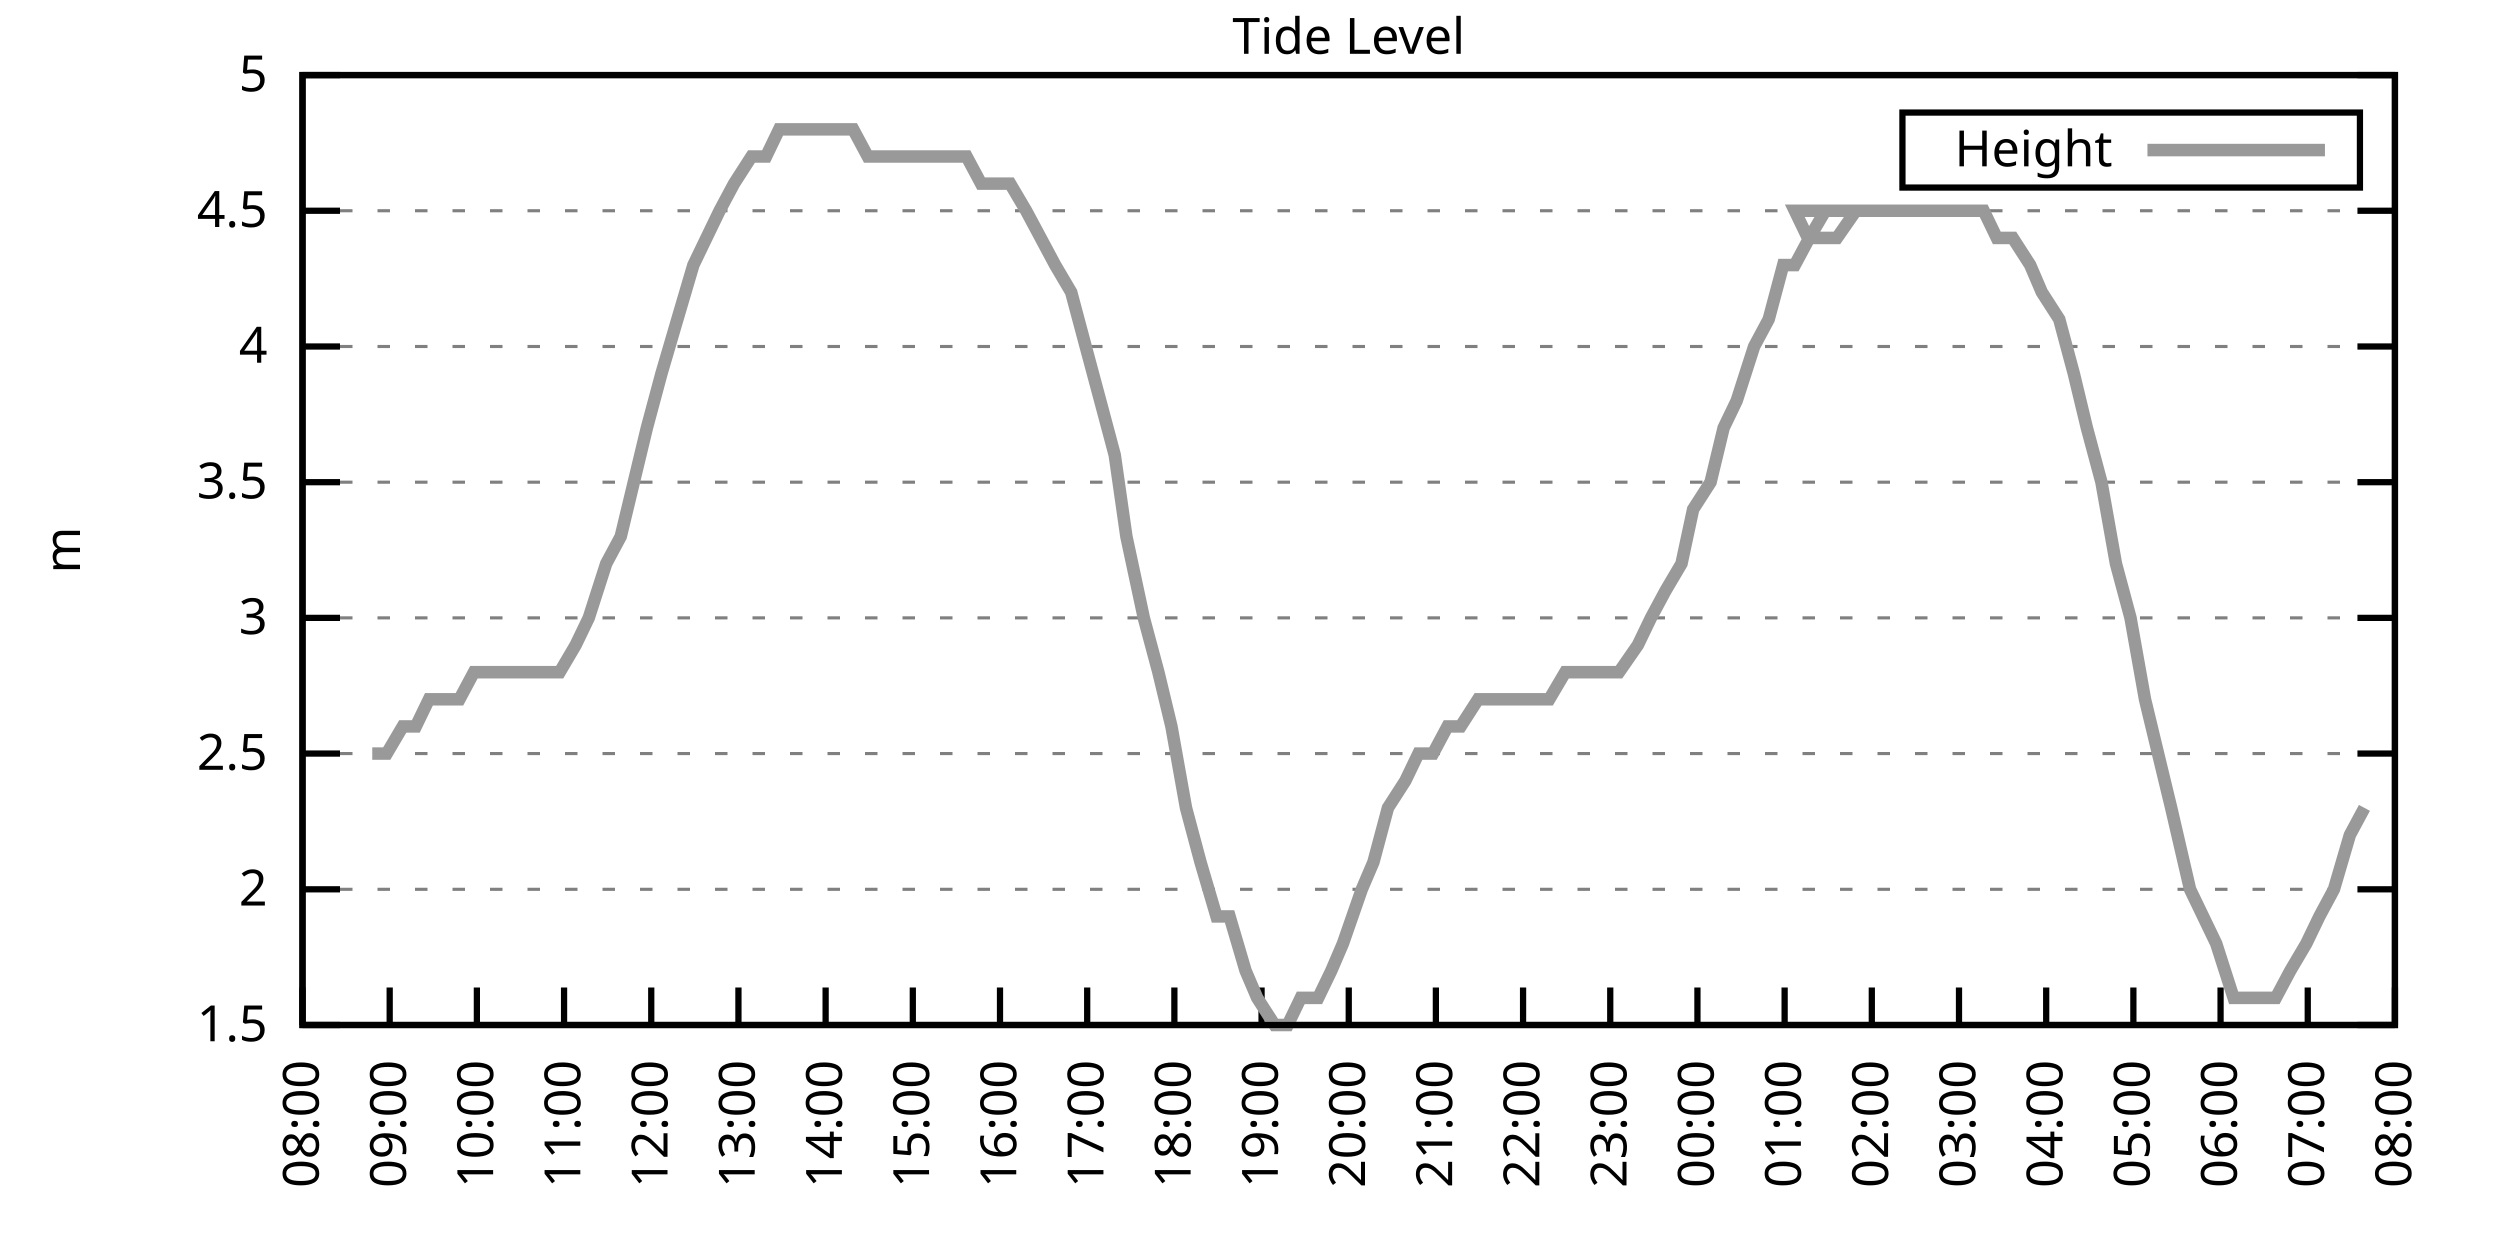
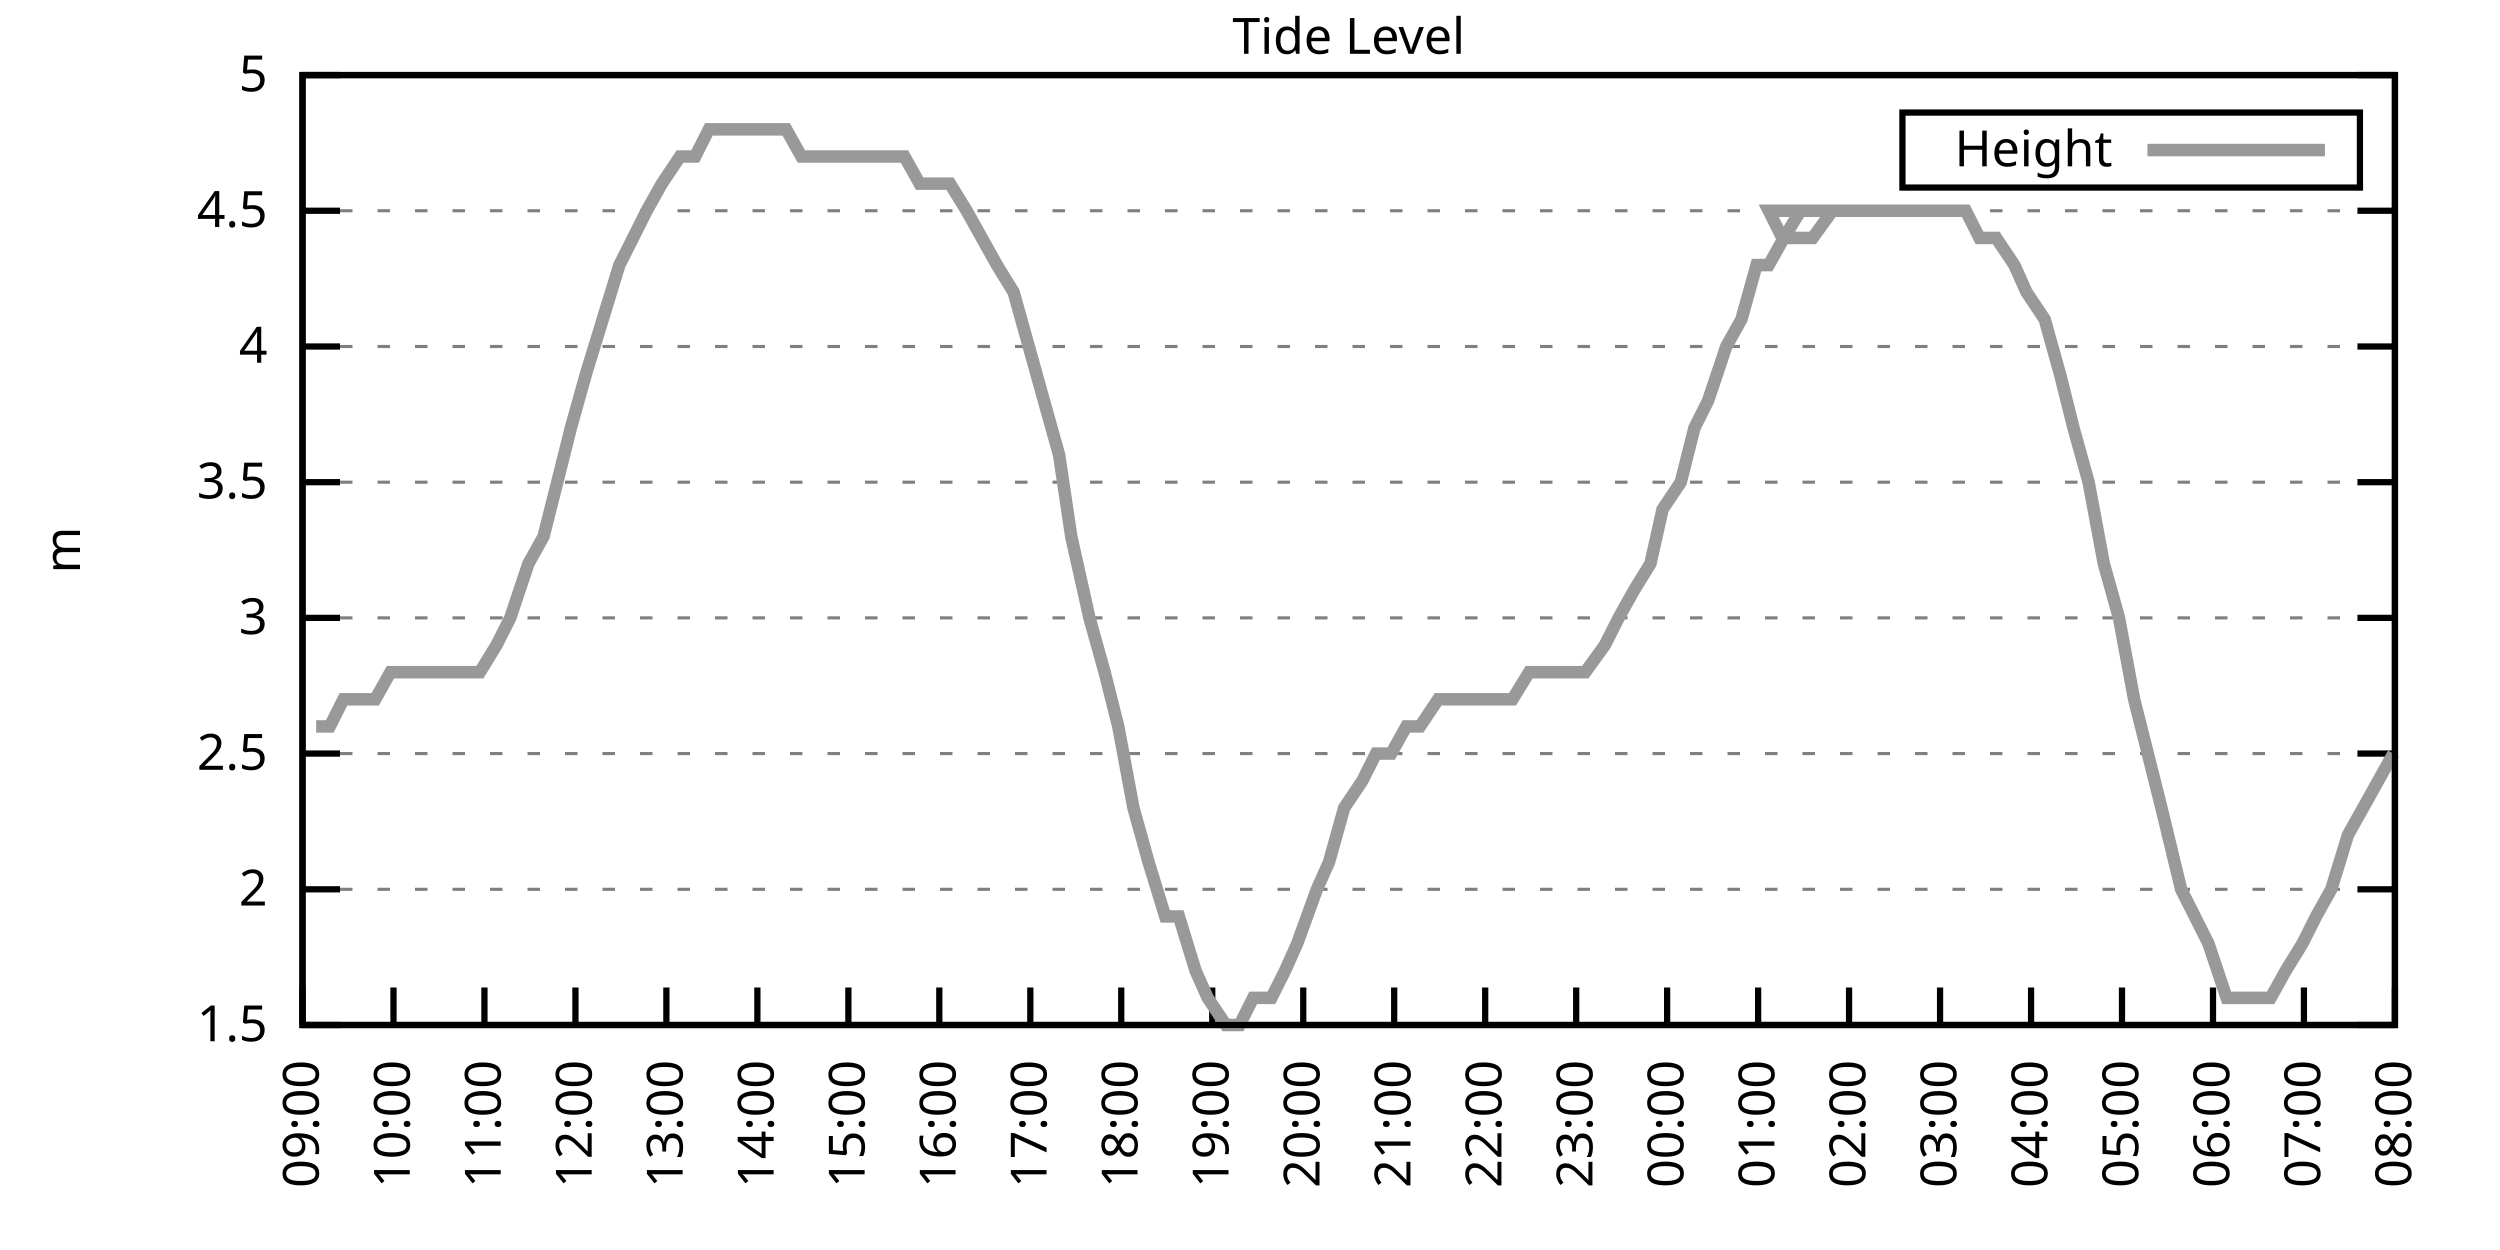
<svg xmlns="http://www.w3.org/2000/svg" xmlns:xlink="http://www.w3.org/1999/xlink" width="400" height="200" viewBox="0 0 400 200">
  <g id="gnuplot_canvas">
    <rect x="0" y="0" width="400" height="200" fill="none" />
    <defs>
      <circle id="gpDot" r="0.5" stroke-width="0.5" stroke="currentColor" />
      <path id="gpPt0" stroke-width="0.333" stroke="currentColor" d="M-1,0 h2 M0,-1 v2" />
      <path id="gpPt1" stroke-width="0.333" stroke="currentColor" d="M-1,-1 L1,1 M1,-1 L-1,1" />
      <path id="gpPt2" stroke-width="0.333" stroke="currentColor" d="M-1,0 L1,0 M0,-1 L0,1 M-1,-1 L1,1 M-1,1 L1,-1" />
      <rect id="gpPt3" stroke-width="0.333" stroke="currentColor" x="-1" y="-1" width="2" height="2" />
      <rect id="gpPt4" stroke-width="0.333" stroke="currentColor" fill="currentColor" x="-1" y="-1" width="2" height="2" />
      <circle id="gpPt5" stroke-width="0.333" stroke="currentColor" cx="0" cy="0" r="1" />
      <use xlink:href="#gpPt5" id="gpPt6" fill="currentColor" stroke="none" />
      <path id="gpPt7" stroke-width="0.333" stroke="currentColor" d="M0,-1.33 L-1.33,0.67 L1.33,0.67 z" />
      <use xlink:href="#gpPt7" id="gpPt8" fill="currentColor" stroke="none" />
      <use xlink:href="#gpPt7" id="gpPt9" stroke="currentColor" transform="rotate(180)" />
      <use xlink:href="#gpPt9" id="gpPt10" fill="currentColor" stroke="none" />
      <use xlink:href="#gpPt3" id="gpPt11" stroke="currentColor" transform="rotate(45)" />
      <use xlink:href="#gpPt11" id="gpPt12" fill="currentColor" stroke="none" />
      <path id="gpPt13" stroke-width="0.333" stroke="currentColor" d="M0,1.330 L1.265,0.411 L0.782,-1.067 L-0.782,-1.076 L-1.265,0.411 z" />
      <use xlink:href="#gpPt13" id="gpPt14" fill="currentColor" stroke="none" />
      <filter id="textbox" filterUnits="objectBoundingBox" x="0" y="0" height="1" width="1">
        <feFlood flood-color="white" flood-opacity="1" result="bgnd" />
        <feComposite in="SourceGraphic" in2="bgnd" operator="atop" />
      </filter>
      <filter id="greybox" filterUnits="objectBoundingBox" x="0" y="0" height="1" width="1">
        <feFlood flood-color="lightgrey" flood-opacity="1" result="grey" />
        <feComposite in="SourceGraphic" in2="grey" operator="atop" />
      </filter>
    </defs>
    <g fill="none" color="white" stroke="currentColor" stroke-width="1.00" stroke-linecap="butt" stroke-linejoin="miter">
</g>
    <g fill="none" color="black" stroke="currentColor" stroke-width="1.00" stroke-linecap="butt" stroke-linejoin="miter">
      <g stroke="none" shape-rendering="crispEdges">
        <polygon fill="rgb(255, 255, 255)" points="48.40,164.00 383.18,164.00 383.18,12.02 48.40,12.02 " />
      </g>
    </g>
    <g fill="none" color="black" stroke="currentColor" stroke-width="1.00" stroke-linecap="butt" stroke-linejoin="miter">
</g>
    <g fill="none" color="black" stroke="black" stroke-width="0.50" stroke-linecap="butt" stroke-linejoin="miter">
</g>
    <g fill="none" color="gray" stroke="currentColor" stroke-width="0.50" stroke-linecap="butt" stroke-linejoin="miter">
      <path stroke="gray" stroke-dasharray="2,4" class="gridline" d="M48.40,164.00 L383.19,164.00  " />
    </g>
    <g fill="none" color="gray" stroke="gray" stroke-width="1.00" stroke-linecap="butt" stroke-linejoin="miter">
</g>
    <g fill="none" color="black" stroke="currentColor" stroke-width="1.00" stroke-linecap="butt" stroke-linejoin="miter">
      <path stroke="black" d="M48.40,164.00 L54.40,164.00 M383.19,164.00 L377.19,164.00  " />
      <g transform="translate(42.80,166.60)" stroke="none" fill="black" font-family="Sans" font-size="8.00" text-anchor="end">
        <text>
          <tspan font-family="Sans"> 1.5</tspan>
        </text>
      </g>
    </g>
    <g fill="none" color="black" stroke="currentColor" stroke-width="1.00" stroke-linecap="butt" stroke-linejoin="miter">
</g>
    <g fill="none" color="black" stroke="black" stroke-width="0.50" stroke-linecap="butt" stroke-linejoin="miter">
</g>
    <g fill="none" color="gray" stroke="currentColor" stroke-width="0.50" stroke-linecap="butt" stroke-linejoin="miter">
      <path stroke="gray" stroke-dasharray="2,4" class="gridline" d="M48.40,142.29 L383.19,142.29  " />
    </g>
    <g fill="none" color="gray" stroke="gray" stroke-width="1.00" stroke-linecap="butt" stroke-linejoin="miter">
</g>
    <g fill="none" color="black" stroke="currentColor" stroke-width="1.00" stroke-linecap="butt" stroke-linejoin="miter">
      <path stroke="black" d="M48.40,142.29 L54.40,142.29 M383.19,142.29 L377.19,142.29  " />
      <g transform="translate(42.80,144.89)" stroke="none" fill="black" font-family="Sans" font-size="8.00" text-anchor="end">
        <text>
          <tspan font-family="Sans"> 2</tspan>
        </text>
      </g>
    </g>
    <g fill="none" color="black" stroke="currentColor" stroke-width="1.00" stroke-linecap="butt" stroke-linejoin="miter">
</g>
    <g fill="none" color="black" stroke="black" stroke-width="0.50" stroke-linecap="butt" stroke-linejoin="miter">
</g>
    <g fill="none" color="gray" stroke="currentColor" stroke-width="0.50" stroke-linecap="butt" stroke-linejoin="miter">
      <path stroke="gray" stroke-dasharray="2,4" class="gridline" d="M48.40,120.57 L383.19,120.57  " />
    </g>
    <g fill="none" color="gray" stroke="gray" stroke-width="1.00" stroke-linecap="butt" stroke-linejoin="miter">
</g>
    <g fill="none" color="black" stroke="currentColor" stroke-width="1.00" stroke-linecap="butt" stroke-linejoin="miter">
      <path stroke="black" d="M48.40,120.57 L54.40,120.57 M383.19,120.57 L377.19,120.57  " />
      <g transform="translate(42.80,123.17)" stroke="none" fill="black" font-family="Sans" font-size="8.00" text-anchor="end">
        <text>
          <tspan font-family="Sans"> 2.5</tspan>
        </text>
      </g>
    </g>
    <g fill="none" color="black" stroke="currentColor" stroke-width="1.00" stroke-linecap="butt" stroke-linejoin="miter">
</g>
    <g fill="none" color="black" stroke="black" stroke-width="0.50" stroke-linecap="butt" stroke-linejoin="miter">
</g>
    <g fill="none" color="gray" stroke="currentColor" stroke-width="0.50" stroke-linecap="butt" stroke-linejoin="miter">
      <path stroke="gray" stroke-dasharray="2,4" class="gridline" d="M48.40,98.86 L383.19,98.86  " />
    </g>
    <g fill="none" color="gray" stroke="gray" stroke-width="1.00" stroke-linecap="butt" stroke-linejoin="miter">
</g>
    <g fill="none" color="black" stroke="currentColor" stroke-width="1.00" stroke-linecap="butt" stroke-linejoin="miter">
      <path stroke="black" d="M48.40,98.86 L54.40,98.86 M383.19,98.86 L377.19,98.86  " />
      <g transform="translate(42.80,101.46)" stroke="none" fill="black" font-family="Sans" font-size="8.00" text-anchor="end">
        <text>
          <tspan font-family="Sans"> 3</tspan>
        </text>
      </g>
    </g>
    <g fill="none" color="black" stroke="currentColor" stroke-width="1.00" stroke-linecap="butt" stroke-linejoin="miter">
</g>
    <g fill="none" color="black" stroke="black" stroke-width="0.50" stroke-linecap="butt" stroke-linejoin="miter">
</g>
    <g fill="none" color="gray" stroke="currentColor" stroke-width="0.50" stroke-linecap="butt" stroke-linejoin="miter">
      <path stroke="gray" stroke-dasharray="2,4" class="gridline" d="M48.40,77.15 L383.19,77.15  " />
    </g>
    <g fill="none" color="gray" stroke="gray" stroke-width="1.00" stroke-linecap="butt" stroke-linejoin="miter">
</g>
    <g fill="none" color="black" stroke="currentColor" stroke-width="1.00" stroke-linecap="butt" stroke-linejoin="miter">
      <path stroke="black" d="M48.40,77.15 L54.40,77.15 M383.19,77.15 L377.19,77.15  " />
      <g transform="translate(42.80,79.75)" stroke="none" fill="black" font-family="Sans" font-size="8.00" text-anchor="end">
        <text>
          <tspan font-family="Sans"> 3.5</tspan>
        </text>
      </g>
    </g>
    <g fill="none" color="black" stroke="currentColor" stroke-width="1.00" stroke-linecap="butt" stroke-linejoin="miter">
</g>
    <g fill="none" color="black" stroke="black" stroke-width="0.50" stroke-linecap="butt" stroke-linejoin="miter">
</g>
    <g fill="none" color="gray" stroke="currentColor" stroke-width="0.50" stroke-linecap="butt" stroke-linejoin="miter">
      <path stroke="gray" stroke-dasharray="2,4" class="gridline" d="M48.40,55.44 L383.19,55.44  " />
    </g>
    <g fill="none" color="gray" stroke="gray" stroke-width="1.00" stroke-linecap="butt" stroke-linejoin="miter">
</g>
    <g fill="none" color="black" stroke="currentColor" stroke-width="1.00" stroke-linecap="butt" stroke-linejoin="miter">
      <path stroke="black" d="M48.40,55.44 L54.40,55.44 M383.19,55.44 L377.19,55.44  " />
      <g transform="translate(42.80,58.04)" stroke="none" fill="black" font-family="Sans" font-size="8.00" text-anchor="end">
        <text>
          <tspan font-family="Sans"> 4</tspan>
        </text>
      </g>
    </g>
    <g fill="none" color="black" stroke="currentColor" stroke-width="1.00" stroke-linecap="butt" stroke-linejoin="miter">
</g>
    <g fill="none" color="black" stroke="black" stroke-width="0.50" stroke-linecap="butt" stroke-linejoin="miter">
</g>
    <g fill="none" color="gray" stroke="currentColor" stroke-width="0.50" stroke-linecap="butt" stroke-linejoin="miter">
      <path stroke="gray" stroke-dasharray="2,4" class="gridline" d="M48.40,33.72 L383.19,33.72  " />
    </g>
    <g fill="none" color="gray" stroke="gray" stroke-width="1.00" stroke-linecap="butt" stroke-linejoin="miter">
</g>
    <g fill="none" color="black" stroke="currentColor" stroke-width="1.00" stroke-linecap="butt" stroke-linejoin="miter">
      <path stroke="black" d="M48.40,33.72 L54.40,33.72 M383.19,33.72 L377.19,33.72  " />
      <g transform="translate(42.80,36.32)" stroke="none" fill="black" font-family="Sans" font-size="8.00" text-anchor="end">
        <text>
          <tspan font-family="Sans"> 4.5</tspan>
        </text>
      </g>
    </g>
    <g fill="none" color="black" stroke="currentColor" stroke-width="1.00" stroke-linecap="butt" stroke-linejoin="miter">
</g>
    <g fill="none" color="black" stroke="black" stroke-width="0.50" stroke-linecap="butt" stroke-linejoin="miter">
</g>
    <g fill="none" color="gray" stroke="currentColor" stroke-width="0.50" stroke-linecap="butt" stroke-linejoin="miter">
      <path stroke="gray" stroke-dasharray="2,4" class="gridline" d="M48.40,12.01 L383.19,12.01  " />
    </g>
    <g fill="none" color="gray" stroke="gray" stroke-width="1.00" stroke-linecap="butt" stroke-linejoin="miter">
</g>
    <g fill="none" color="black" stroke="currentColor" stroke-width="1.00" stroke-linecap="butt" stroke-linejoin="miter">
      <path stroke="black" d="M48.40,12.01 L54.40,12.01 M383.19,12.01 L377.19,12.01  " />
      <g transform="translate(42.80,14.61)" stroke="none" fill="black" font-family="Sans" font-size="8.00" text-anchor="end">
        <text>
          <tspan font-family="Sans"> 5</tspan>
        </text>
      </g>
    </g>
    <g fill="none" color="black" stroke="currentColor" stroke-width="1.00" stroke-linecap="butt" stroke-linejoin="miter">
      <path stroke="black" d="M48.40,164.00 L48.40,158.00  " />
      <g transform="translate(51.00,169.60) rotate(270.00)" stroke="none" fill="black" font-family="Sans" font-size="8.00" text-anchor="end">
        <text>
-           <tspan font-family="Sans">08:00</tspan>
-         </text>
-       </g>
-     </g>
-     <g fill="none" color="black" stroke="currentColor" stroke-width="1.00" stroke-linecap="butt" stroke-linejoin="miter">
-       <path stroke="black" d="M62.35,164.00 L62.35,158.00  " />
-       <g transform="translate(64.95,169.60) rotate(270.00)" stroke="none" fill="black" font-family="Sans" font-size="8.00" text-anchor="end">
-         <text>
          <tspan font-family="Sans">09:00</tspan>
        </text>
      </g>
    </g>
    <g fill="none" color="black" stroke="currentColor" stroke-width="1.00" stroke-linecap="butt" stroke-linejoin="miter">
-       <path stroke="black" d="M76.30,164.00 L76.30,158.00  " />
-       <g transform="translate(78.90,169.60) rotate(270.00)" stroke="none" fill="black" font-family="Sans" font-size="8.00" text-anchor="end">
+       <path stroke="black" d="M62.96,164.00 L62.96,158.00  " />
+       <g transform="translate(65.56,169.60) rotate(270.00)" stroke="none" fill="black" font-family="Sans" font-size="8.00" text-anchor="end">
        <text>
          <tspan font-family="Sans">10:00</tspan>
        </text>
      </g>
    </g>
    <g fill="none" color="black" stroke="currentColor" stroke-width="1.00" stroke-linecap="butt" stroke-linejoin="miter">
-       <path stroke="black" d="M90.25,164.00 L90.25,158.00  " />
-       <g transform="translate(92.85,169.60) rotate(270.00)" stroke="none" fill="black" font-family="Sans" font-size="8.00" text-anchor="end">
+       <path stroke="black" d="M77.51,164.00 L77.51,158.00  " />
+       <g transform="translate(80.11,169.60) rotate(270.00)" stroke="none" fill="black" font-family="Sans" font-size="8.00" text-anchor="end">
        <text>
          <tspan font-family="Sans">11:00</tspan>
        </text>
      </g>
    </g>
    <g fill="none" color="black" stroke="currentColor" stroke-width="1.00" stroke-linecap="butt" stroke-linejoin="miter">
-       <path stroke="black" d="M104.20,164.00 L104.20,158.00  " />
-       <g transform="translate(106.80,169.60) rotate(270.00)" stroke="none" fill="black" font-family="Sans" font-size="8.00" text-anchor="end">
+       <path stroke="black" d="M92.07,164.00 L92.07,158.00  " />
+       <g transform="translate(94.67,169.60) rotate(270.00)" stroke="none" fill="black" font-family="Sans" font-size="8.00" text-anchor="end">
        <text>
          <tspan font-family="Sans">12:00</tspan>
        </text>
      </g>
    </g>
    <g fill="none" color="black" stroke="currentColor" stroke-width="1.00" stroke-linecap="butt" stroke-linejoin="miter">
-       <path stroke="black" d="M118.15,164.00 L118.15,158.00  " />
-       <g transform="translate(120.75,169.60) rotate(270.00)" stroke="none" fill="black" font-family="Sans" font-size="8.00" text-anchor="end">
+       <path stroke="black" d="M106.62,164.00 L106.62,158.00  " />
+       <g transform="translate(109.22,169.60) rotate(270.00)" stroke="none" fill="black" font-family="Sans" font-size="8.00" text-anchor="end">
        <text>
          <tspan font-family="Sans">13:00</tspan>
        </text>
      </g>
    </g>
    <g fill="none" color="black" stroke="currentColor" stroke-width="1.00" stroke-linecap="butt" stroke-linejoin="miter">
-       <path stroke="black" d="M132.10,164.00 L132.10,158.00  " />
-       <g transform="translate(134.70,169.60) rotate(270.00)" stroke="none" fill="black" font-family="Sans" font-size="8.00" text-anchor="end">
+       <path stroke="black" d="M121.18,164.00 L121.18,158.00  " />
+       <g transform="translate(123.78,169.60) rotate(270.00)" stroke="none" fill="black" font-family="Sans" font-size="8.00" text-anchor="end">
        <text>
          <tspan font-family="Sans">14:00</tspan>
        </text>
      </g>
    </g>
    <g fill="none" color="black" stroke="currentColor" stroke-width="1.00" stroke-linecap="butt" stroke-linejoin="miter">
-       <path stroke="black" d="M146.05,164.00 L146.05,158.00  " />
-       <g transform="translate(148.65,169.60) rotate(270.00)" stroke="none" fill="black" font-family="Sans" font-size="8.00" text-anchor="end">
+       <path stroke="black" d="M135.74,164.00 L135.74,158.00  " />
+       <g transform="translate(138.34,169.60) rotate(270.00)" stroke="none" fill="black" font-family="Sans" font-size="8.00" text-anchor="end">
        <text>
          <tspan font-family="Sans">15:00</tspan>
        </text>
      </g>
    </g>
    <g fill="none" color="black" stroke="currentColor" stroke-width="1.00" stroke-linecap="butt" stroke-linejoin="miter">
-       <path stroke="black" d="M160.00,164.00 L160.00,158.00  " />
-       <g transform="translate(162.60,169.60) rotate(270.00)" stroke="none" fill="black" font-family="Sans" font-size="8.00" text-anchor="end">
+       <path stroke="black" d="M150.29,164.00 L150.29,158.00  " />
+       <g transform="translate(152.89,169.60) rotate(270.00)" stroke="none" fill="black" font-family="Sans" font-size="8.00" text-anchor="end">
        <text>
          <tspan font-family="Sans">16:00</tspan>
        </text>
      </g>
    </g>
    <g fill="none" color="black" stroke="currentColor" stroke-width="1.00" stroke-linecap="butt" stroke-linejoin="miter">
-       <path stroke="black" d="M173.95,164.00 L173.95,158.00  " />
-       <g transform="translate(176.55,169.60) rotate(270.00)" stroke="none" fill="black" font-family="Sans" font-size="8.00" text-anchor="end">
+       <path stroke="black" d="M164.85,164.00 L164.85,158.00  " />
+       <g transform="translate(167.45,169.60) rotate(270.00)" stroke="none" fill="black" font-family="Sans" font-size="8.00" text-anchor="end">
        <text>
          <tspan font-family="Sans">17:00</tspan>
        </text>
      </g>
    </g>
    <g fill="none" color="black" stroke="currentColor" stroke-width="1.00" stroke-linecap="butt" stroke-linejoin="miter">
-       <path stroke="black" d="M187.90,164.00 L187.90,158.00  " />
-       <g transform="translate(190.50,169.60) rotate(270.00)" stroke="none" fill="black" font-family="Sans" font-size="8.00" text-anchor="end">
+       <path stroke="black" d="M179.40,164.00 L179.40,158.00  " />
+       <g transform="translate(182.00,169.60) rotate(270.00)" stroke="none" fill="black" font-family="Sans" font-size="8.00" text-anchor="end">
        <text>
          <tspan font-family="Sans">18:00</tspan>
        </text>
      </g>
    </g>
    <g fill="none" color="black" stroke="currentColor" stroke-width="1.00" stroke-linecap="butt" stroke-linejoin="miter">
-       <path stroke="black" d="M201.85,164.00 L201.85,158.00  " />
-       <g transform="translate(204.45,169.60) rotate(270.00)" stroke="none" fill="black" font-family="Sans" font-size="8.00" text-anchor="end">
+       <path stroke="black" d="M193.96,164.00 L193.96,158.00  " />
+       <g transform="translate(196.56,169.60) rotate(270.00)" stroke="none" fill="black" font-family="Sans" font-size="8.00" text-anchor="end">
        <text>
          <tspan font-family="Sans">19:00</tspan>
        </text>
      </g>
    </g>
    <g fill="none" color="black" stroke="currentColor" stroke-width="1.00" stroke-linecap="butt" stroke-linejoin="miter">
-       <path stroke="black" d="M215.80,164.00 L215.80,158.00  " />
-       <g transform="translate(218.40,169.60) rotate(270.00)" stroke="none" fill="black" font-family="Sans" font-size="8.00" text-anchor="end">
+       <path stroke="black" d="M208.52,164.00 L208.52,158.00  " />
+       <g transform="translate(211.12,169.60) rotate(270.00)" stroke="none" fill="black" font-family="Sans" font-size="8.00" text-anchor="end">
        <text>
          <tspan font-family="Sans">20:00</tspan>
        </text>
      </g>
    </g>
    <g fill="none" color="black" stroke="currentColor" stroke-width="1.00" stroke-linecap="butt" stroke-linejoin="miter">
-       <path stroke="black" d="M229.74,164.00 L229.74,158.00  " />
-       <g transform="translate(232.34,169.60) rotate(270.00)" stroke="none" fill="black" font-family="Sans" font-size="8.00" text-anchor="end">
+       <path stroke="black" d="M223.07,164.00 L223.07,158.00  " />
+       <g transform="translate(225.67,169.60) rotate(270.00)" stroke="none" fill="black" font-family="Sans" font-size="8.00" text-anchor="end">
        <text>
          <tspan font-family="Sans">21:00</tspan>
        </text>
      </g>
    </g>
    <g fill="none" color="black" stroke="currentColor" stroke-width="1.00" stroke-linecap="butt" stroke-linejoin="miter">
-       <path stroke="black" d="M243.69,164.00 L243.69,158.00  " />
-       <g transform="translate(246.29,169.60) rotate(270.00)" stroke="none" fill="black" font-family="Sans" font-size="8.00" text-anchor="end">
+       <path stroke="black" d="M237.63,164.00 L237.63,158.00  " />
+       <g transform="translate(240.23,169.60) rotate(270.00)" stroke="none" fill="black" font-family="Sans" font-size="8.00" text-anchor="end">
        <text>
          <tspan font-family="Sans">22:00</tspan>
        </text>
      </g>
    </g>
    <g fill="none" color="black" stroke="currentColor" stroke-width="1.00" stroke-linecap="butt" stroke-linejoin="miter">
-       <path stroke="black" d="M257.64,164.00 L257.64,158.00  " />
-       <g transform="translate(260.24,169.60) rotate(270.00)" stroke="none" fill="black" font-family="Sans" font-size="8.00" text-anchor="end">
+       <path stroke="black" d="M252.19,164.00 L252.19,158.00  " />
+       <g transform="translate(254.79,169.60) rotate(270.00)" stroke="none" fill="black" font-family="Sans" font-size="8.00" text-anchor="end">
        <text>
          <tspan font-family="Sans">23:00</tspan>
        </text>
      </g>
    </g>
    <g fill="none" color="black" stroke="currentColor" stroke-width="1.00" stroke-linecap="butt" stroke-linejoin="miter">
-       <path stroke="black" d="M271.59,164.00 L271.59,158.00  " />
-       <g transform="translate(274.19,169.60) rotate(270.00)" stroke="none" fill="black" font-family="Sans" font-size="8.00" text-anchor="end">
+       <path stroke="black" d="M266.74,164.00 L266.74,158.00  " />
+       <g transform="translate(269.34,169.60) rotate(270.00)" stroke="none" fill="black" font-family="Sans" font-size="8.00" text-anchor="end">
        <text>
          <tspan font-family="Sans">00:00</tspan>
        </text>
      </g>
    </g>
    <g fill="none" color="black" stroke="currentColor" stroke-width="1.00" stroke-linecap="butt" stroke-linejoin="miter">
-       <path stroke="black" d="M285.54,164.00 L285.54,158.00  " />
-       <g transform="translate(288.14,169.60) rotate(270.00)" stroke="none" fill="black" font-family="Sans" font-size="8.00" text-anchor="end">
+       <path stroke="black" d="M281.30,164.00 L281.30,158.00  " />
+       <g transform="translate(283.90,169.60) rotate(270.00)" stroke="none" fill="black" font-family="Sans" font-size="8.00" text-anchor="end">
        <text>
          <tspan font-family="Sans">01:00</tspan>
        </text>
      </g>
    </g>
    <g fill="none" color="black" stroke="currentColor" stroke-width="1.00" stroke-linecap="butt" stroke-linejoin="miter">
-       <path stroke="black" d="M299.49,164.00 L299.49,158.00  " />
-       <g transform="translate(302.09,169.60) rotate(270.00)" stroke="none" fill="black" font-family="Sans" font-size="8.00" text-anchor="end">
+       <path stroke="black" d="M295.85,164.00 L295.85,158.00  " />
+       <g transform="translate(298.45,169.60) rotate(270.00)" stroke="none" fill="black" font-family="Sans" font-size="8.00" text-anchor="end">
        <text>
          <tspan font-family="Sans">02:00</tspan>
        </text>
      </g>
    </g>
    <g fill="none" color="black" stroke="currentColor" stroke-width="1.00" stroke-linecap="butt" stroke-linejoin="miter">
-       <path stroke="black" d="M313.44,164.00 L313.44,158.00  " />
-       <g transform="translate(316.04,169.60) rotate(270.00)" stroke="none" fill="black" font-family="Sans" font-size="8.00" text-anchor="end">
+       <path stroke="black" d="M310.41,164.00 L310.41,158.00  " />
+       <g transform="translate(313.01,169.60) rotate(270.00)" stroke="none" fill="black" font-family="Sans" font-size="8.00" text-anchor="end">
        <text>
          <tspan font-family="Sans">03:00</tspan>
        </text>
      </g>
    </g>
    <g fill="none" color="black" stroke="currentColor" stroke-width="1.00" stroke-linecap="butt" stroke-linejoin="miter">
-       <path stroke="black" d="M327.39,164.00 L327.39,158.00  " />
-       <g transform="translate(329.99,169.60) rotate(270.00)" stroke="none" fill="black" font-family="Sans" font-size="8.00" text-anchor="end">
+       <path stroke="black" d="M324.97,164.00 L324.97,158.00  " />
+       <g transform="translate(327.57,169.60) rotate(270.00)" stroke="none" fill="black" font-family="Sans" font-size="8.00" text-anchor="end">
        <text>
          <tspan font-family="Sans">04:00</tspan>
        </text>
      </g>
    </g>
    <g fill="none" color="black" stroke="currentColor" stroke-width="1.00" stroke-linecap="butt" stroke-linejoin="miter">
-       <path stroke="black" d="M341.34,164.00 L341.34,158.00  " />
-       <g transform="translate(343.94,169.60) rotate(270.00)" stroke="none" fill="black" font-family="Sans" font-size="8.00" text-anchor="end">
+       <path stroke="black" d="M339.52,164.00 L339.52,158.00  " />
+       <g transform="translate(342.12,169.60) rotate(270.00)" stroke="none" fill="black" font-family="Sans" font-size="8.00" text-anchor="end">
        <text>
          <tspan font-family="Sans">05:00</tspan>
        </text>
      </g>
    </g>
    <g fill="none" color="black" stroke="currentColor" stroke-width="1.00" stroke-linecap="butt" stroke-linejoin="miter">
-       <path stroke="black" d="M355.29,164.00 L355.29,158.00  " />
-       <g transform="translate(357.89,169.60) rotate(270.00)" stroke="none" fill="black" font-family="Sans" font-size="8.00" text-anchor="end">
+       <path stroke="black" d="M354.08,164.00 L354.08,158.00  " />
+       <g transform="translate(356.68,169.60) rotate(270.00)" stroke="none" fill="black" font-family="Sans" font-size="8.00" text-anchor="end">
        <text>
          <tspan font-family="Sans">06:00</tspan>
        </text>
      </g>
    </g>
    <g fill="none" color="black" stroke="currentColor" stroke-width="1.00" stroke-linecap="butt" stroke-linejoin="miter">
-       <path stroke="black" d="M369.24,164.00 L369.24,158.00  " />
-       <g transform="translate(371.84,169.60) rotate(270.00)" stroke="none" fill="black" font-family="Sans" font-size="8.00" text-anchor="end">
+       <path stroke="black" d="M368.63,164.00 L368.63,158.00  " />
+       <g transform="translate(371.23,169.60) rotate(270.00)" stroke="none" fill="black" font-family="Sans" font-size="8.00" text-anchor="end">
        <text>
          <tspan font-family="Sans">07:00</tspan>
        </text>
      </g>
    </g>
    <g fill="none" color="black" stroke="currentColor" stroke-width="1.00" stroke-linecap="butt" stroke-linejoin="miter">
      <path stroke="black" d="M383.19,164.00 L383.19,158.00  " />
      <g transform="translate(385.79,169.60) rotate(270.00)" stroke="none" fill="black" font-family="Sans" font-size="8.00" text-anchor="end">
        <text>
          <tspan font-family="Sans">08:00</tspan>
        </text>
      </g>
    </g>
    <g fill="none" color="black" stroke="currentColor" stroke-width="1.00" stroke-linecap="butt" stroke-linejoin="miter">
</g>
    <g fill="none" color="black" stroke="currentColor" stroke-width="1.00" stroke-linecap="butt" stroke-linejoin="miter">
      <path stroke="black" d="M48.40,12.01 L48.40,164.00 L383.19,164.00 L383.19,12.01 L48.40,12.01 Z  " />
    </g>
    <g fill="none" color="black" stroke="currentColor" stroke-width="1.00" stroke-linecap="butt" stroke-linejoin="miter">
</g>
    <g fill="none" color="black" stroke="currentColor" stroke-width="1.00" stroke-linecap="butt" stroke-linejoin="miter">
      <path stroke="black" d="M304.39,30.01 L304.39,18.01 L377.59,18.01 L377.59,30.01 L304.39,30.01 Z  " />
    </g>
    <g id="Tide_level_plot_1">
      <g fill="none" color="white" stroke="black" stroke-width="2.00" stroke-linecap="butt" stroke-linejoin="miter">
</g>
      <g fill="none" color="black" stroke="currentColor" stroke-width="2.00" stroke-linecap="butt" stroke-linejoin="miter">
        <g transform="translate(337.99,26.61)" stroke="none" fill="black" font-family="Sans" font-size="8.00" text-anchor="end">
          <text>
            <tspan font-family="Sans">Height</tspan>
          </text>
        </g>
      </g>
      <g fill="none" color="black" stroke="currentColor" stroke-width="2.00" stroke-linecap="butt" stroke-linejoin="miter">
-         <path stroke="rgb(153, 153, 153)" d="M343.59,24.01 L371.99,24.01 M59.56,120.57 L61.88,120.57 L64.44,116.23 L66.53,116.23 L68.63,111.89 L71.42,111.89   L73.51,111.89 L75.83,107.55 L78.16,107.55 L80.25,107.55 L82.34,107.55 L85.37,107.55 L87.23,107.55 L89.55,107.55   L92.11,103.20 L94.20,98.86 L96.99,90.18 L99.32,85.83 L101.41,77.15 L103.50,68.46 L105.83,59.78 L108.38,51.09   L110.94,42.41 L113.03,38.07 L115.13,33.72 L117.45,29.38 L120.24,25.04 L122.57,25.04 L124.66,20.70 L126.75,20.70   L129.54,20.70 L131.40,20.70 L133.72,20.70 L136.51,20.70 L138.84,25.04 L140.70,25.04 L143.26,25.04 L145.58,25.04   L148.14,25.04 L150.46,25.04 L152.56,25.04 L154.65,25.04 L156.97,29.38 L159.76,29.38 L161.62,29.38 L164.18,33.72   L166.51,38.07 L168.83,42.41 L171.39,46.75 L173.71,55.44 L176.04,64.12 L178.36,72.81 L180.22,85.83 L183.01,98.86   L185.34,107.55 L187.43,116.23 L189.76,129.26 L192.08,137.94 L194.64,146.63 L196.73,146.63 L199.29,155.31 L201.15,159.66   L203.94,164.00 L206.03,164.00 L208.12,159.66 L210.91,159.66 L213.01,155.31 L214.87,150.97 L217.89,142.29 L219.75,137.94   L222.07,129.26 L224.86,124.92 L226.95,120.57 L229.28,120.57 L231.60,116.23 L233.70,116.23 L236.49,111.89 L238.81,111.89   L240.90,111.89 L243.46,111.89 L245.79,111.89 L247.88,111.89 L250.44,107.55 L252.53,107.55 L254.85,107.55 L256.95,107.55   L259.04,107.55 L262.06,103.20 L264.15,98.86 L266.48,94.52 L269.04,90.18 L270.90,81.49 L273.69,77.15 L275.78,68.46   L277.87,64.12 L280.66,55.44 L282.99,51.09 L285.31,42.41 L287.17,42.41 L289.50,38.07 L292.05,33.72 L294.61,33.72   L296.94,33.72 L299.26,33.72 L287.17,33.72 L289.26,38.07 L292.29,38.07 L293.91,38.07 L296.94,33.72 L299.26,33.72   L300.89,33.72 L303.44,33.72 L306.00,33.72 L308.56,33.72 L310.88,33.72 L312.98,33.72 L315.53,33.72 L317.39,33.72   L319.49,38.07 L322.04,38.07 L324.83,42.41 L326.69,46.75 L329.48,51.09 L331.81,59.78 L333.90,68.46 L336.23,77.15   L338.55,90.18 L340.88,98.86 L343.20,111.89 L345.29,120.57 L347.39,129.26 L350.41,142.29 L352.50,146.63 L354.59,150.97   L357.38,159.66 L359.71,159.66 L361.57,159.66 L364.13,159.66 L366.45,155.31 L369.01,150.97 L371.10,146.63 L373.43,142.29   L375.98,133.60 L378.31,129.26  " />
+         <path stroke="rgb(153, 153, 153)" d="M343.59,24.01 L371.99,24.01 M50.58,116.23 L52.77,116.23 L54.95,111.89 L57.86,111.89 L60.04,111.89 L62.47,107.55   L64.90,107.55 L67.08,107.55 L69.26,107.55 L72.42,107.55 L74.36,107.55 L76.78,107.55 L79.45,103.20 L81.64,98.86   L84.55,90.18 L86.97,85.83 L89.16,77.15 L91.34,68.46 L93.77,59.78 L96.44,51.09 L99.10,42.41 L101.29,38.07   L103.47,33.72 L105.90,29.38 L108.81,25.04 L111.23,25.04 L113.42,20.70 L115.60,20.70 L118.51,20.70 L120.45,20.70   L122.88,20.70 L125.79,20.70 L128.22,25.04 L130.16,25.04 L132.83,25.04 L135.25,25.04 L137.92,25.04 L140.35,25.04   L142.53,25.04 L144.71,25.04 L147.14,29.38 L150.05,29.38 L151.99,29.38 L154.66,33.72 L157.09,38.07 L159.51,42.41   L162.18,46.75 L164.61,55.44 L167.03,64.12 L169.46,72.81 L171.40,85.83 L174.31,98.86 L176.74,107.55 L178.92,116.23   L181.35,129.26 L183.77,137.94 L186.44,146.63 L188.62,146.63 L191.29,155.31 L193.23,159.66 L196.14,164.00 L198.33,164.00   L200.51,159.66 L203.42,159.66 L205.61,155.31 L207.55,150.97 L210.70,142.29 L212.64,137.94 L215.07,129.26 L217.98,124.92   L220.16,120.57 L222.59,120.57 L225.01,116.23 L227.20,116.23 L230.11,111.89 L232.53,111.89 L234.72,111.89 L237.39,111.89   L239.81,111.89 L242.00,111.89 L244.66,107.55 L246.85,107.55 L249.27,107.55 L251.46,107.55 L253.64,107.55 L256.79,103.20   L258.98,98.86 L261.40,94.52 L264.07,90.18 L266.01,81.49 L268.92,77.15 L271.11,68.46 L273.29,64.12 L276.20,55.44   L278.63,51.09 L281.05,42.41 L283.00,42.41 L285.42,38.07 L288.09,33.72 L290.76,33.72 L293.18,33.72 L295.61,33.72   L283.00,33.72 L285.18,38.07 L288.33,38.07 L290.03,38.07 L293.18,33.72 L295.61,33.72 L297.31,33.72 L299.98,33.72   L302.65,33.72 L305.31,33.72 L307.74,33.72 L309.92,33.72 L312.59,33.72 L314.53,33.72 L316.72,38.07 L319.39,38.07   L322.30,42.41 L324.24,46.75 L327.15,51.09 L329.58,59.78 L331.76,68.46 L334.18,77.15 L336.61,90.18 L339.04,98.86   L341.46,111.89 L343.65,120.57 L345.83,129.26 L348.98,142.29 L351.17,146.63 L353.35,150.97 L356.26,159.66 L358.69,159.66   L360.63,159.66 L363.30,159.66 L365.72,155.31 L368.39,150.97 L370.57,146.63 L373.00,142.29 L375.67,133.60 L378.10,129.26   L380.52,124.92 L382.95,120.57  " />
      </g>
    </g>
    <g fill="none" color="black" stroke="currentColor" stroke-width="2.00" stroke-linecap="butt" stroke-linejoin="miter">
</g>
    <g fill="none" color="black" stroke="black" stroke-width="1.00" stroke-linecap="butt" stroke-linejoin="miter">
</g>
    <g fill="none" color="black" stroke="currentColor" stroke-width="1.00" stroke-linecap="butt" stroke-linejoin="miter">
      <path stroke="black" d="M48.40,12.01 L48.40,164.00 L383.19,164.00 L383.19,12.01 L48.40,12.01 Z  " />
      <g transform="translate(12.80,88.01) rotate(270.00)" stroke="none" fill="black" font-family="Sans" font-size="8.00" text-anchor="middle">
        <text>
          <tspan font-family="Sans">m</tspan>
        </text>
      </g>
    </g>
    <g fill="none" color="black" stroke="currentColor" stroke-width="1.00" stroke-linecap="butt" stroke-linejoin="miter">
</g>
    <g fill="none" color="black" stroke="currentColor" stroke-width="1.00" stroke-linecap="butt" stroke-linejoin="miter">
      <g transform="translate(215.79,8.61)" stroke="none" fill="black" font-family="Sans" font-size="8.00" text-anchor="middle">
        <text>
          <tspan font-family="Sans">Tide Level</tspan>
        </text>
      </g>
    </g>
    <g fill="none" color="black" stroke="currentColor" stroke-width="1.00" stroke-linecap="butt" stroke-linejoin="miter">
</g>
  </g>
</svg>
